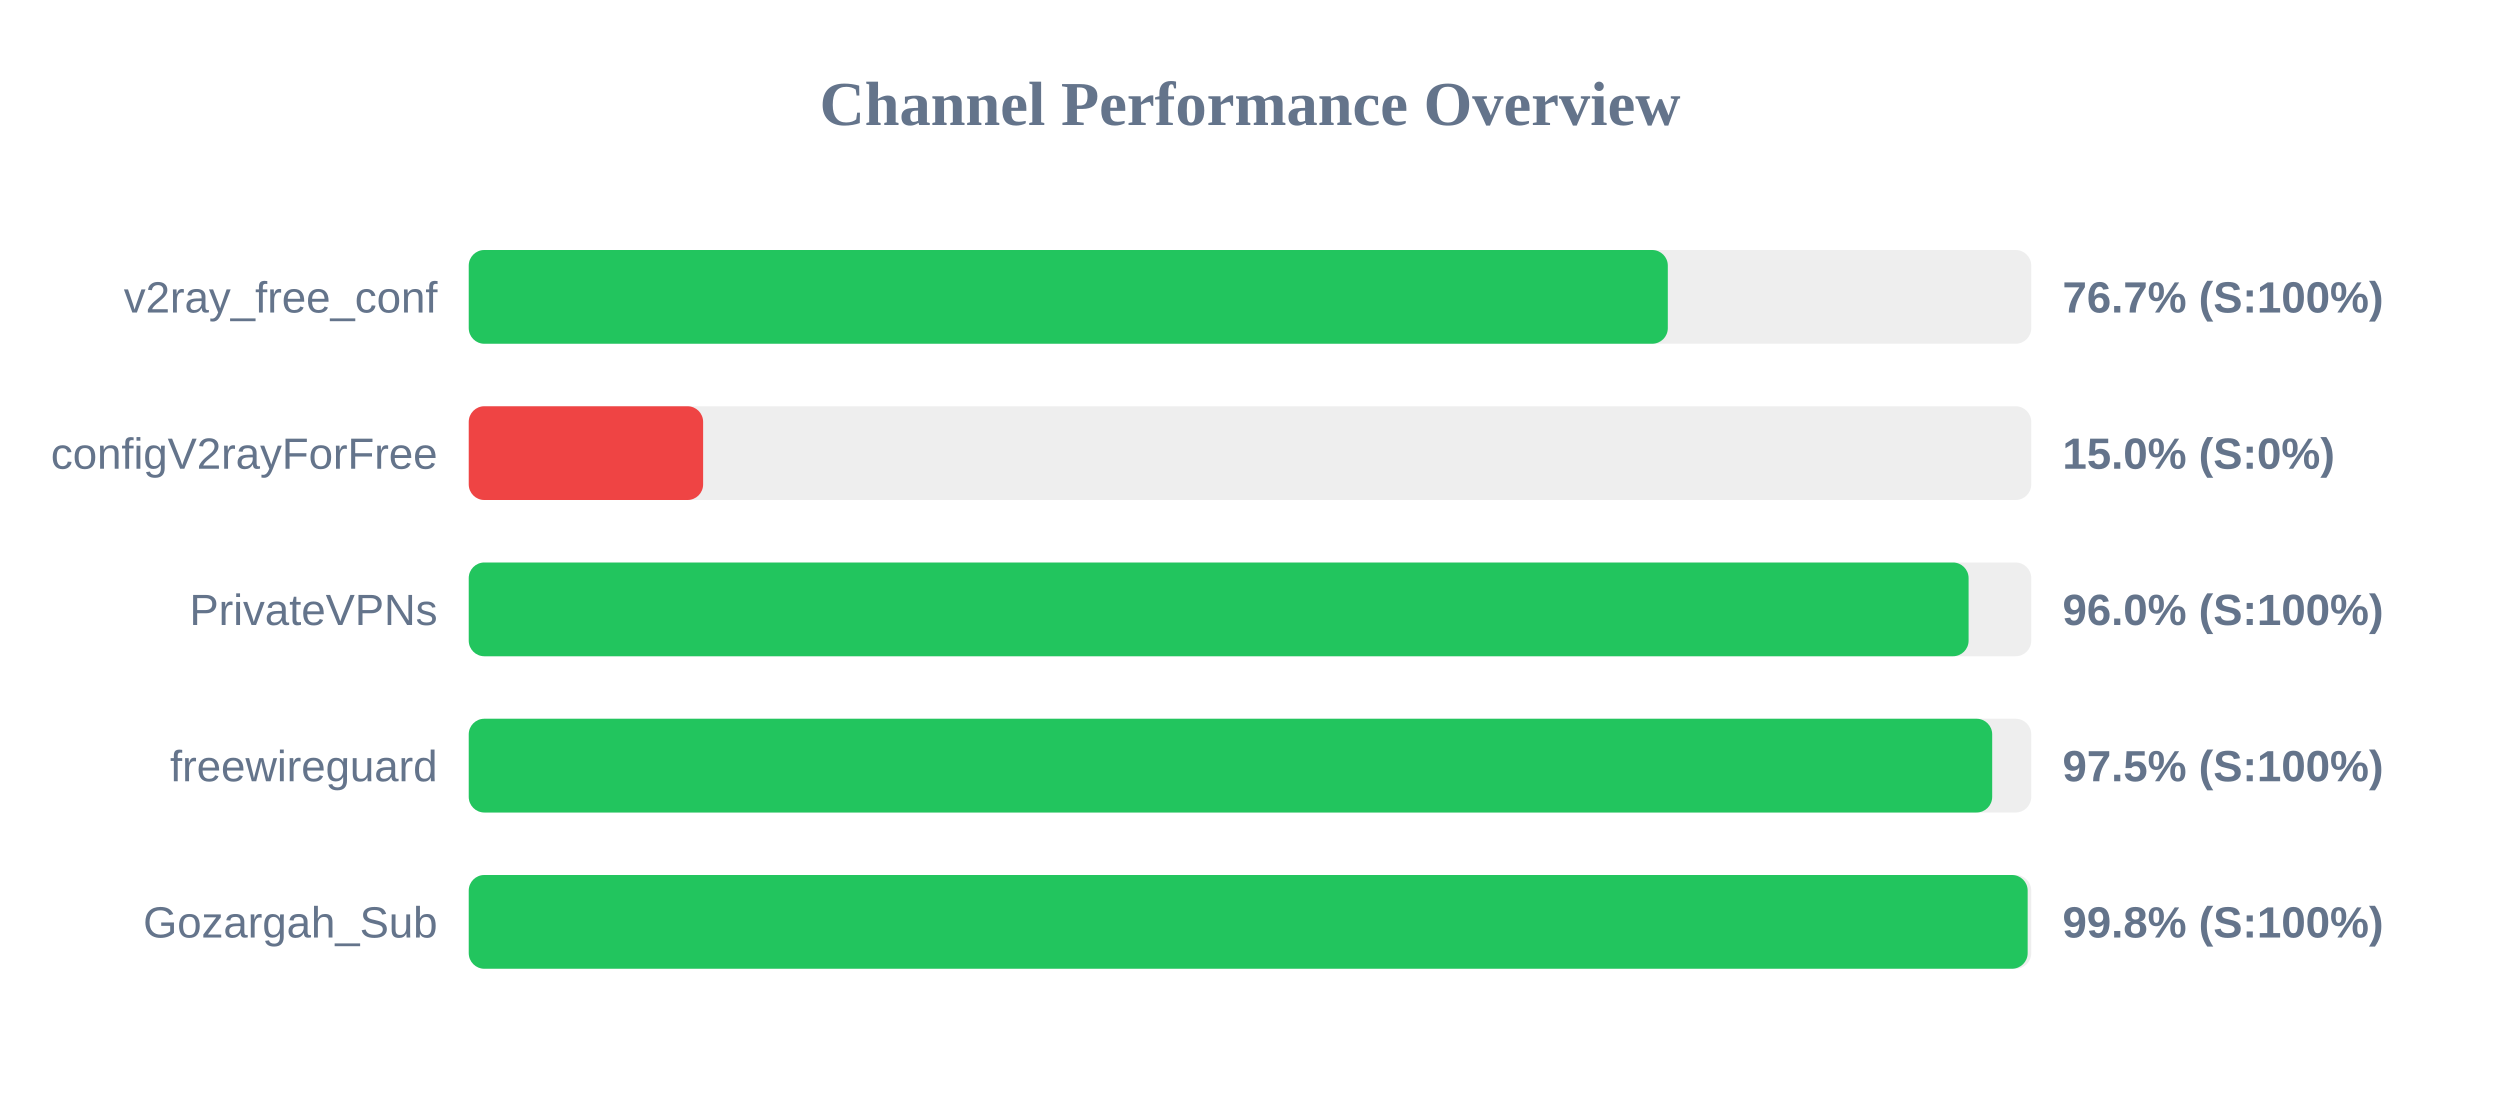
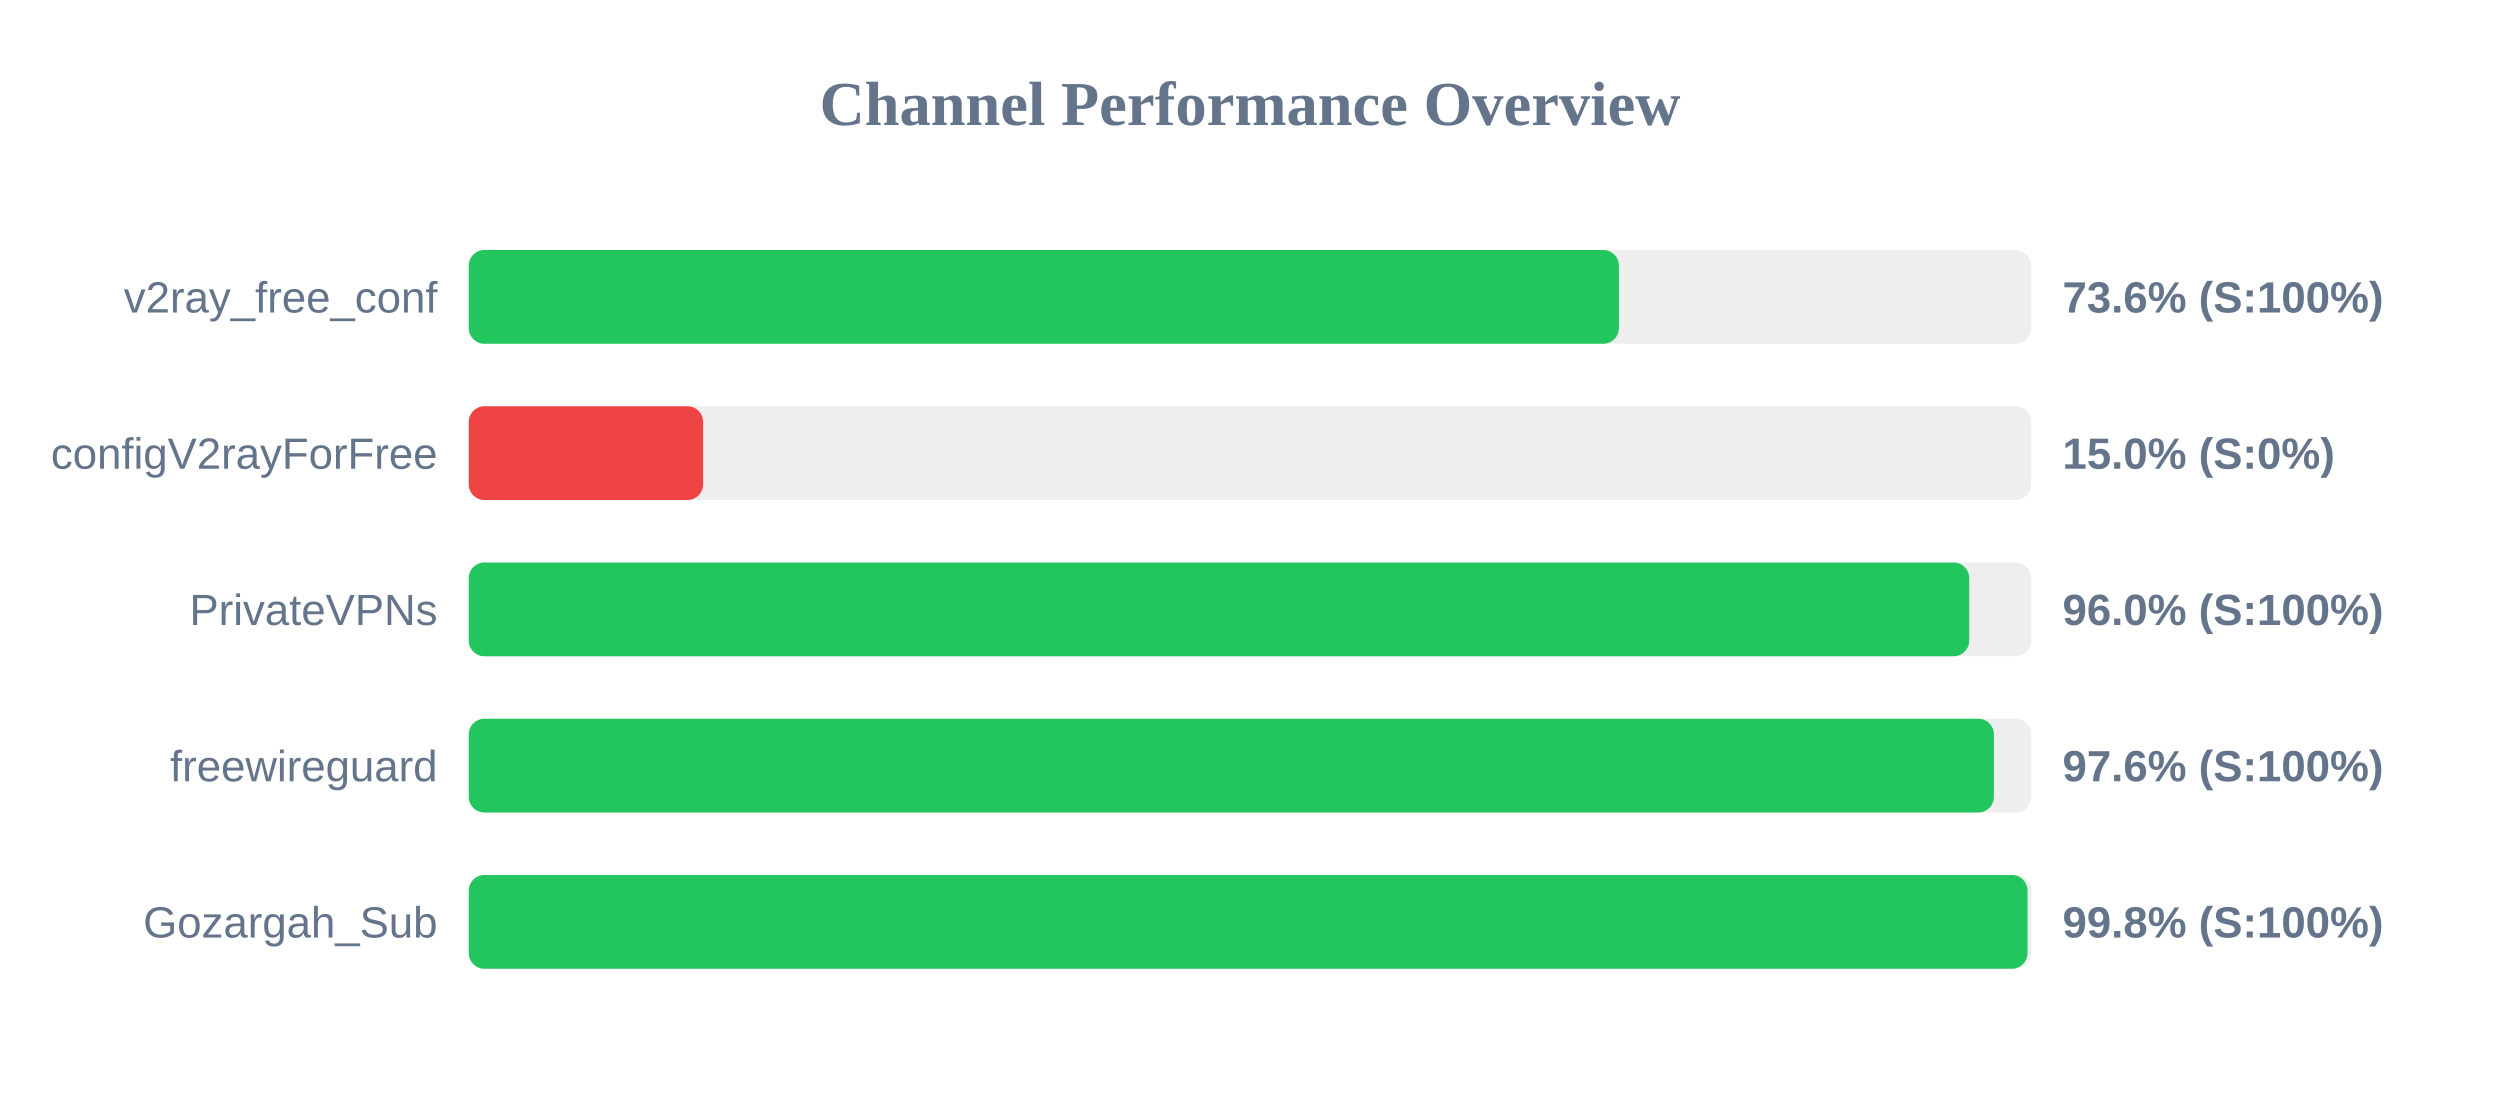
<svg xmlns="http://www.w3.org/2000/svg" width="800" height="350" version="1.1">
  <style>
        .row { font: 14px Arial; fill: #64748b; }
        .score { font: bold 14px Arial; fill: #64748b; }
    </style>
  <text x="400" y="40" text-anchor="middle" font-size="20px" font-weight="bold" fill="#64748b">Channel Performance Overview</text>
  <rect x="150" y="80" width="500" height="30" fill="#eee" rx="5" />
-   <rect x="150" y="80" width="383.7" height="30" fill="#22c55e" rx="5" />
+   <rect x="150" y="80" width="368.05" height="30" fill="#22c55e" rx="5" />
  <text x="140" y="100" text-anchor="end" class="row">v2ray_free_conf</text>
-   <text x="660" y="100" text-anchor="start" class="score">76.7% (S:100%)</text>
+   <text x="660" y="100" text-anchor="start" class="score">73.6% (S:100%)</text>
  <rect x="150" y="130" width="500" height="30" fill="#eee" rx="5" />
  <rect x="150" y="130" width="75.0" height="30" fill="#ef4444" rx="5" />
  <text x="140" y="150" text-anchor="end" class="row">configV2rayForFree</text>
  <text x="660" y="150" text-anchor="start" class="score">15.0% (S:0%)</text>
  <rect x="150" y="180" width="500" height="30" fill="#eee" rx="5" />
-   <rect x="150" y="180" width="479.95" height="30" fill="#22c55e" rx="5" />
+   <rect x="150" y="180" width="480.15" height="30" fill="#22c55e" rx="5" />
  <text x="140" y="200" text-anchor="end" class="row">PrivateVPNs</text>
  <text x="660" y="200" text-anchor="start" class="score">96.0% (S:100%)</text>
  <rect x="150" y="230" width="500" height="30" fill="#eee" rx="5" />
-   <rect x="150" y="230" width="487.5" height="30" fill="#22c55e" rx="5" />
+   <rect x="150" y="230" width="488.05" height="30" fill="#22c55e" rx="5" />
  <text x="140" y="250" text-anchor="end" class="row">freewireguard</text>
-   <text x="660" y="250" text-anchor="start" class="score">97.5% (S:100%)</text>
+   <text x="660" y="250" text-anchor="start" class="score">97.6% (S:100%)</text>
  <rect x="150" y="280" width="500" height="30" fill="#eee" rx="5" />
-   <rect x="150" y="280" width="498.85" height="30" fill="#22c55e" rx="5" />
+   <rect x="150" y="280" width="498.8" height="30" fill="#22c55e" rx="5" />
  <text x="140" y="300" text-anchor="end" class="row">Gozargah_Sub</text>
  <text x="660" y="300" text-anchor="start" class="score">99.8% (S:100%)</text>
</svg>
